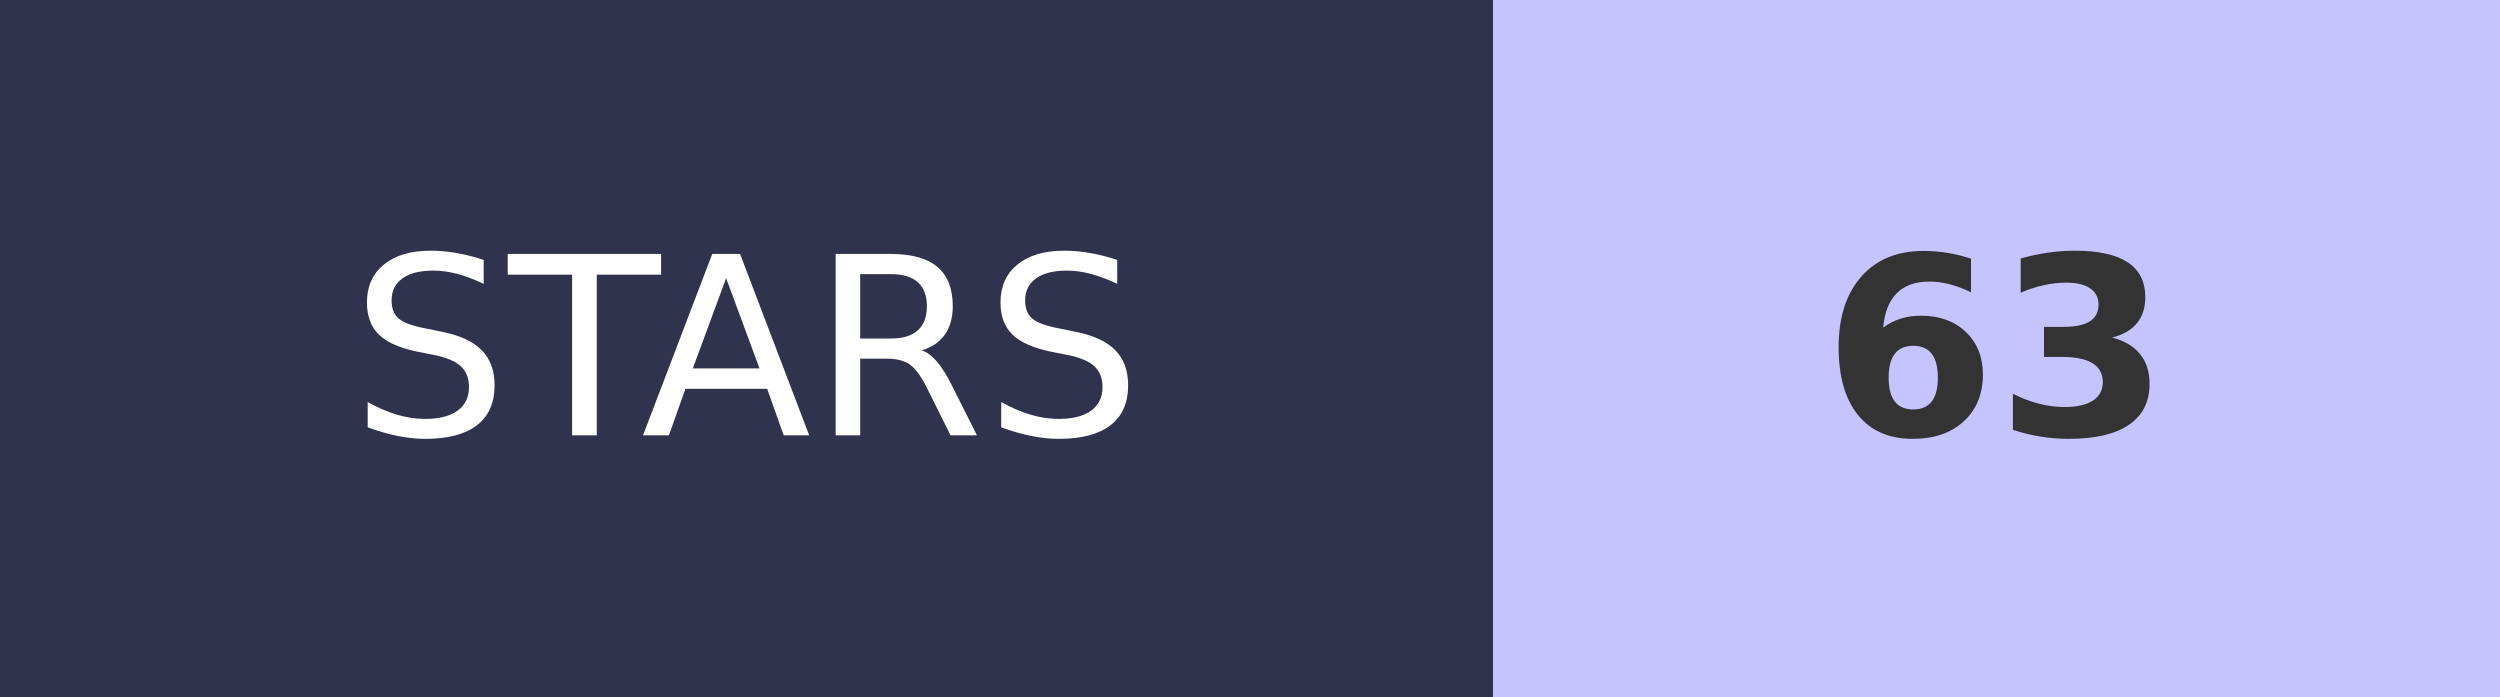
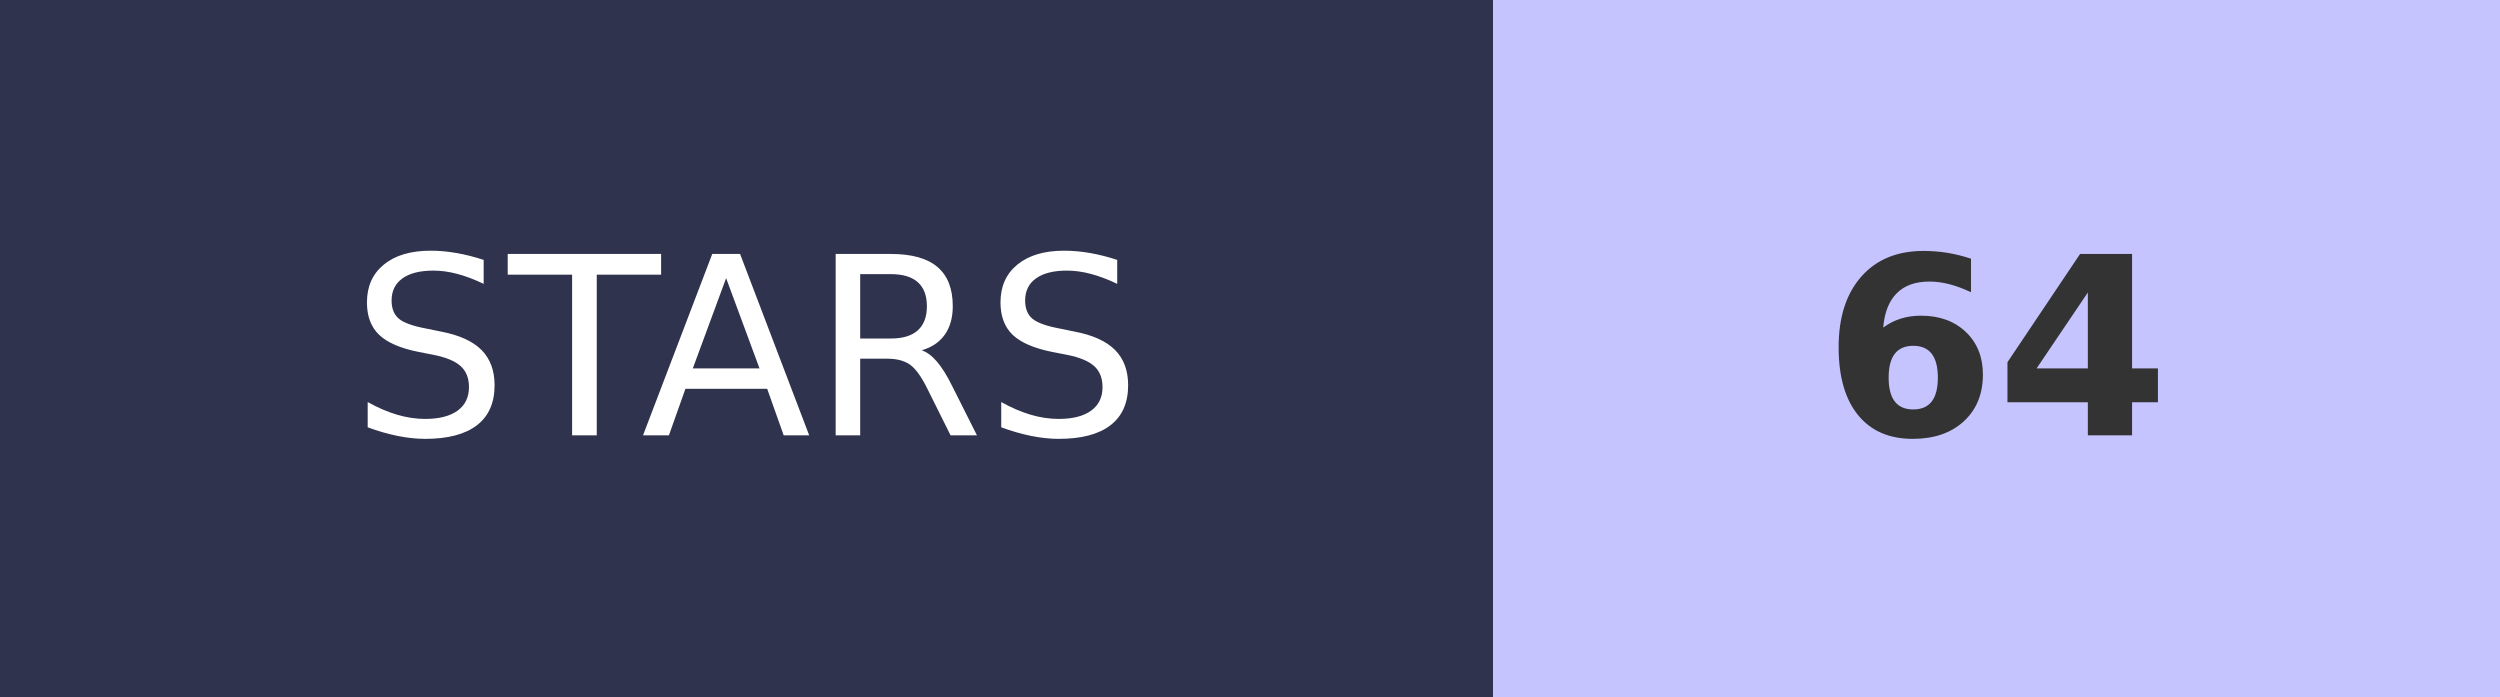
- <svg xmlns="http://www.w3.org/2000/svg" width="100.5" height="28" role="img" aria-label="STARS: 63">
+ <svg xmlns="http://www.w3.org/2000/svg" width="100.5" height="28" role="img" aria-label="STARS: 64">
  <g shape-rendering="crispEdges">
    <rect width="60" height="28" fill="#2F334D" />
    <rect x="60" width="40.5" height="28" fill="#C6C4FF" />
  </g>
  <g fill="#fff" text-anchor="middle" font-family="Verdana,Geneva,DejaVu Sans,sans-serif" text-rendering="geometricPrecision" font-size="100">
    <text transform="scale(.1)" x="300" y="175" textLength="350">STARS</text>
-     <text transform="scale(.1)" x="802.5" y="175" textLength="140" font-weight="bold" fill="#333">63</text>
+     <text transform="scale(.1)" x="802.5" y="175" textLength="140" font-weight="bold" fill="#333">64</text>
  </g>
</svg>
